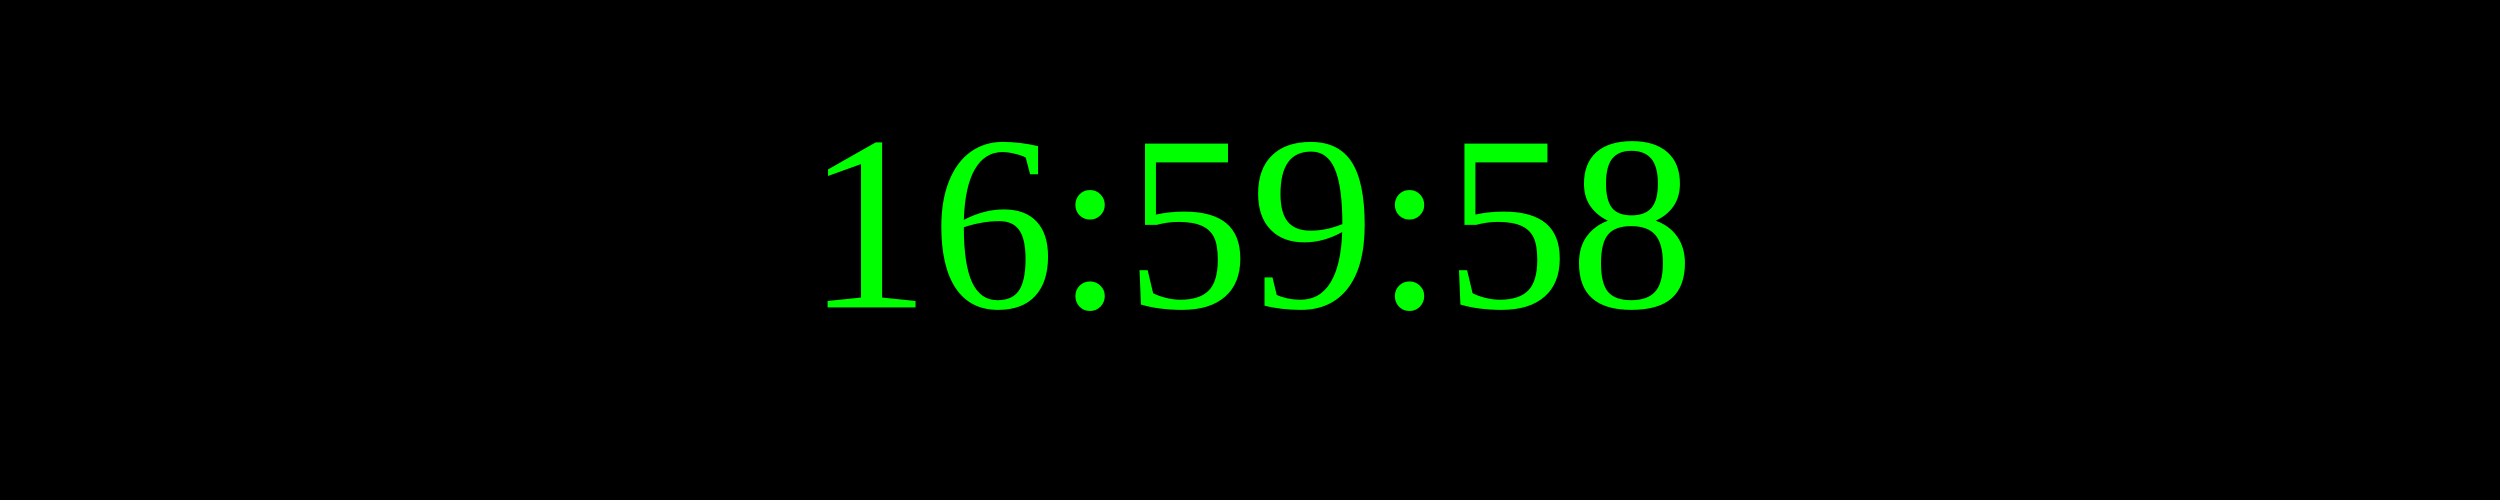
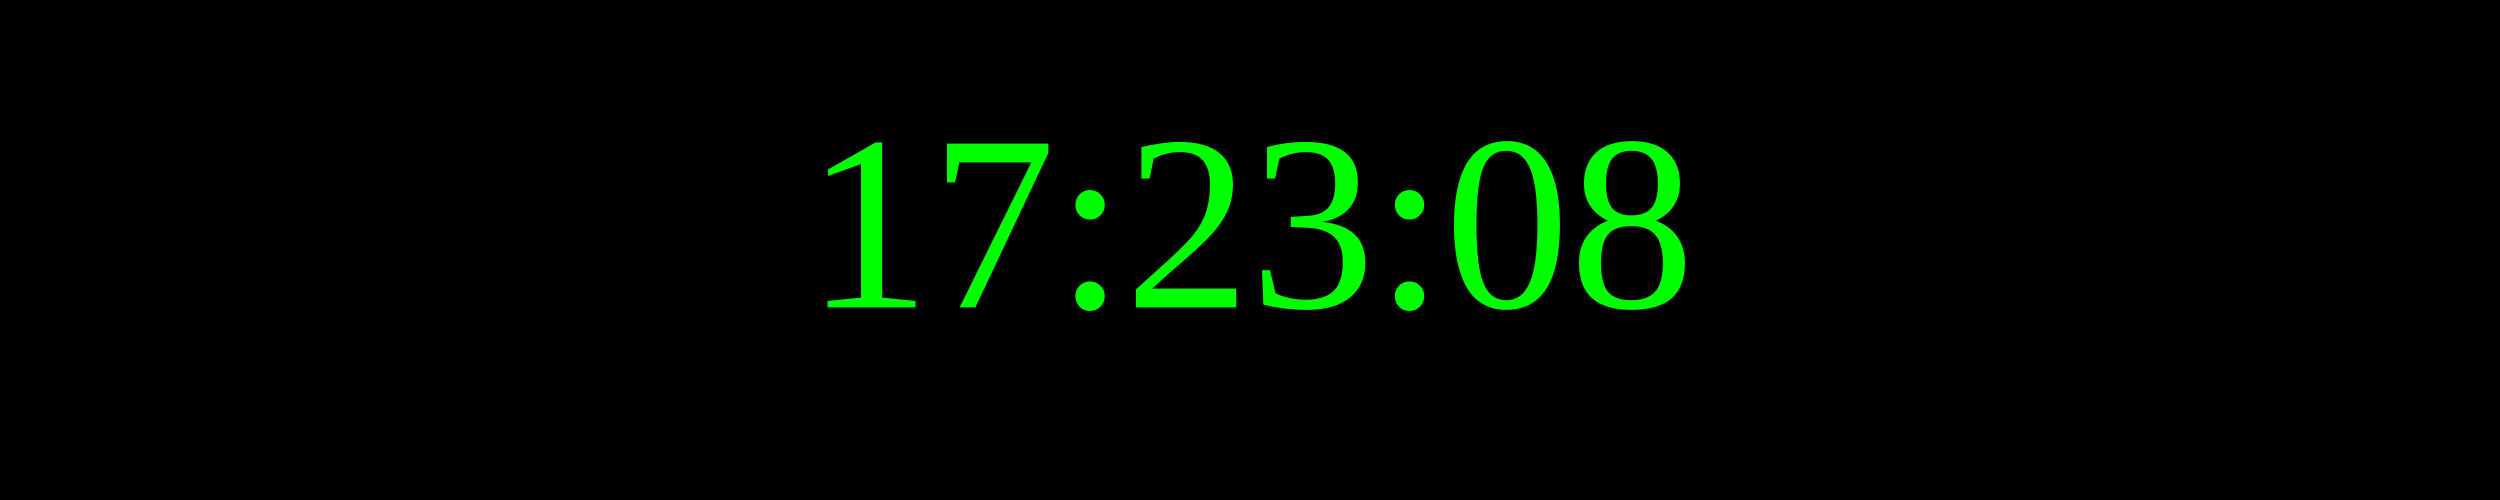
<svg xmlns="http://www.w3.org/2000/svg" width="250" height="50">
  <rect width="100%" height="100%" fill="black" />
  <text x="50%" y="50%" font-size="25" fill="lime" text-anchor="middle" dominant-baseline="middle">
- 16:59:58
+ 17:23:08
</text>
</svg>
